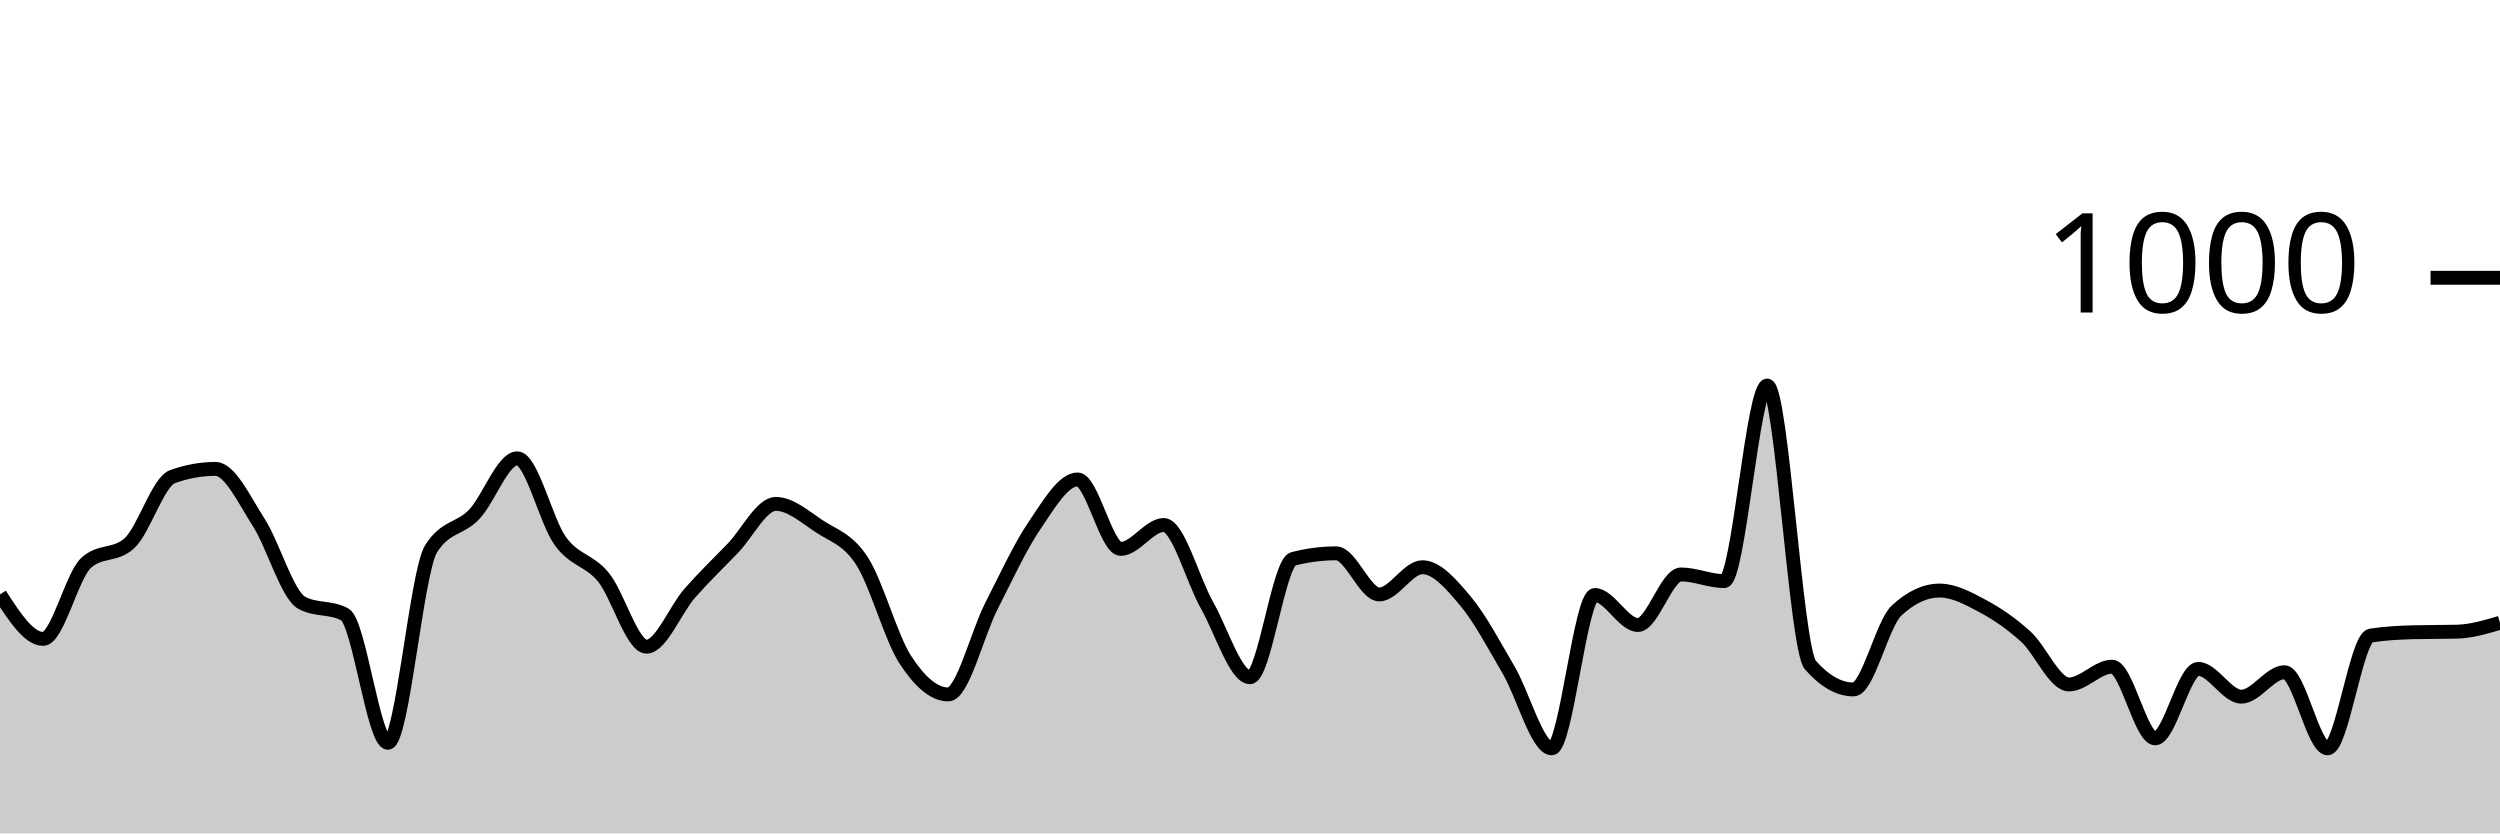
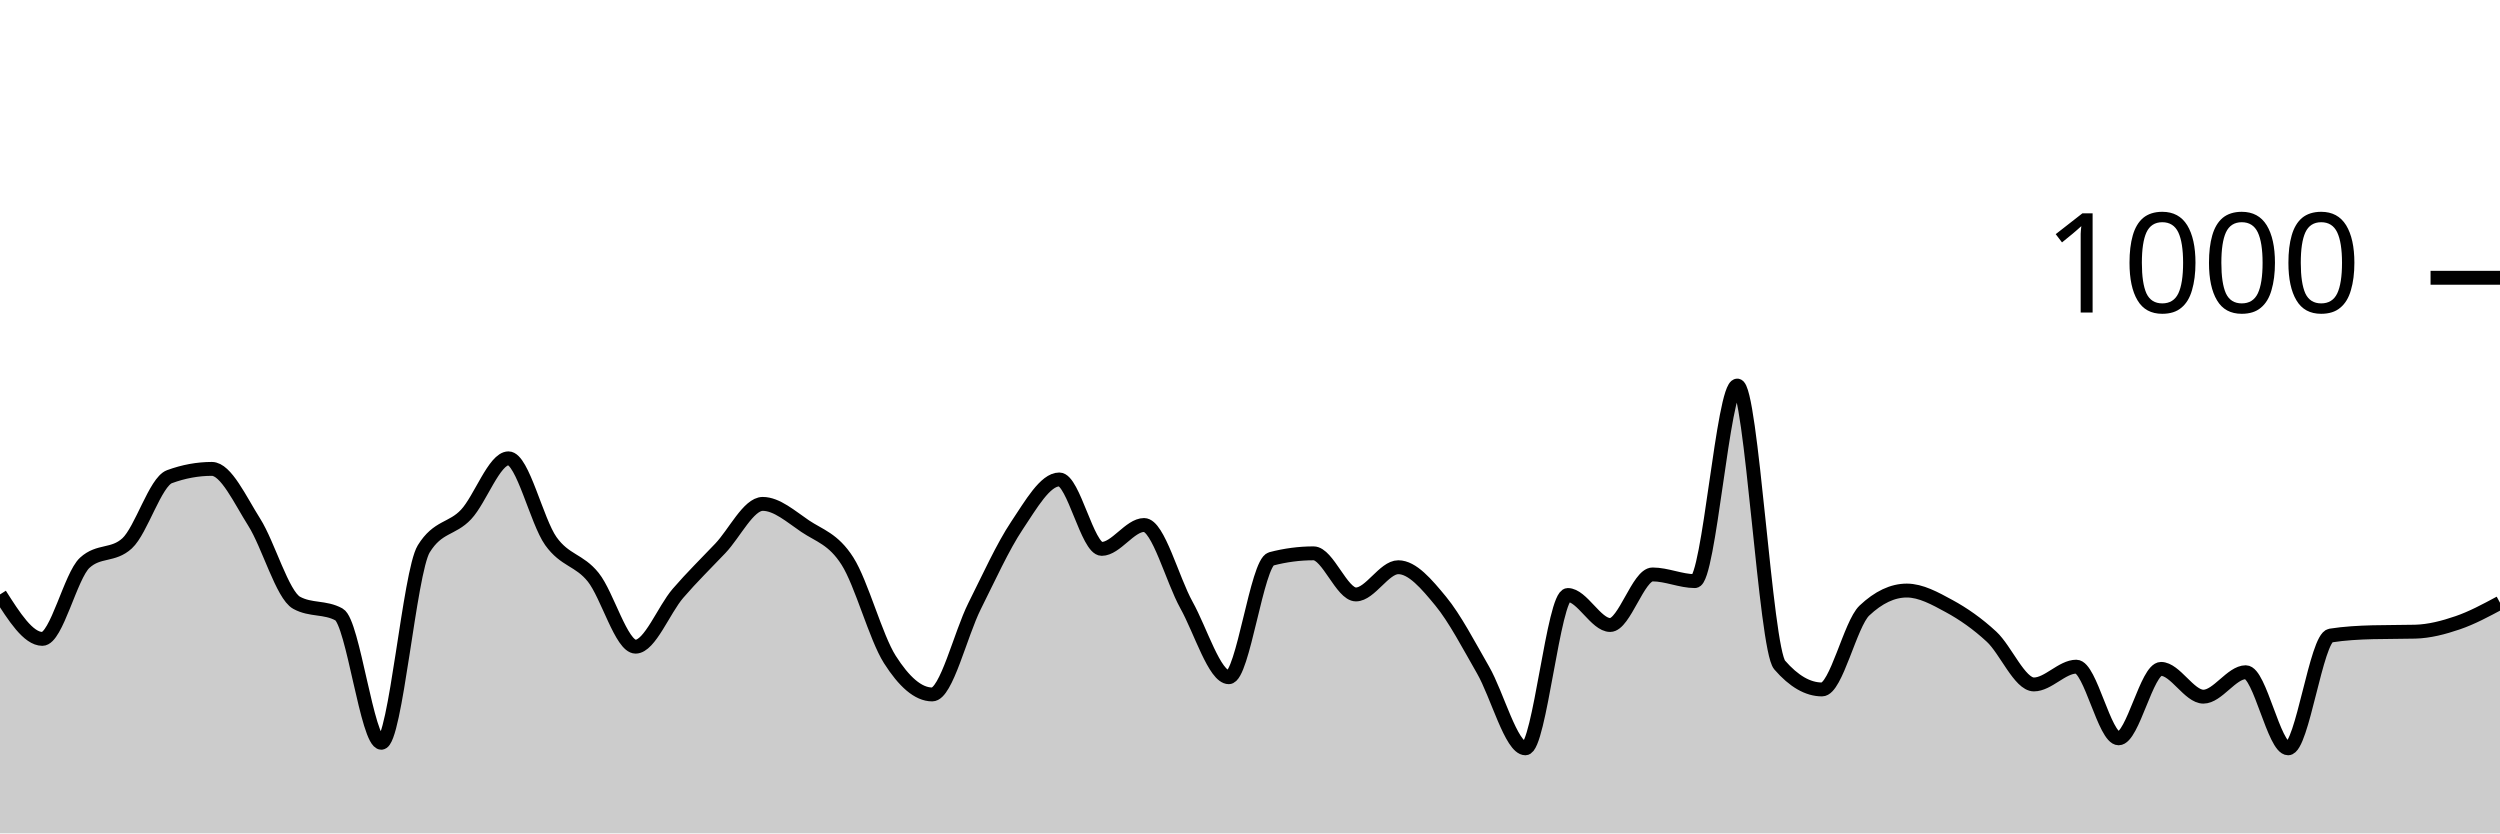
<svg xmlns="http://www.w3.org/2000/svg" viewBox="0 0 180 60">
  <g transform="translate(0,20)">
-     <path class="area" fill="rgba(0, 0, 0, 0.2)" d="M0,22.8C1.034,24.4,2.069,26,3.103,26C4.138,26,5.172,21.453,6.207,20.52C7.241,19.587,8.276,20.053,9.31,19.12C10.345,18.187,11.379,14.693,12.414,14.32C13.448,13.947,14.483,13.76,15.517,13.76C16.552,13.76,17.586,15.993,18.621,17.6C19.655,19.207,20.69,22.84,21.724,23.4C22.759,23.96,23.793,23.68,24.828,24.24C25.862,24.8,26.897,33.48,27.931,33.48C28.966,33.48,30,21.173,31.034,19.52C32.069,17.867,33.103,18.127,34.138,17.04C35.172,15.953,36.207,13,37.241,13C38.276,13,39.31,17.533,40.345,18.96C41.379,20.387,42.414,20.293,43.448,21.56C44.483,22.827,45.517,26.56,46.552,26.56C47.586,26.56,48.621,23.9,49.655,22.72C50.69,21.54,51.724,20.553,52.759,19.48C53.793,18.407,54.828,16.28,55.862,16.28C56.897,16.28,57.931,17.193,58.966,17.88C60,18.567,61.034,18.8,62.069,20.4C63.103,22,64.138,25.88,65.172,27.48C66.207,29.08,67.241,30,68.276,30C69.31,30,70.345,25.667,71.379,23.64C72.414,21.613,73.448,19.36,74.483,17.84C75.517,16.32,76.552,14.52,77.586,14.52C78.621,14.52,79.655,19.52,80.69,19.52C81.724,19.52,82.759,17.8,83.793,17.8C84.828,17.8,85.862,21.733,86.897,23.56C87.931,25.387,88.966,28.76,90,28.76C91.034,28.76,92.069,20.507,93.103,20.24C94.138,19.973,95.172,19.84,96.207,19.84C97.241,19.84,98.276,22.8,99.31,22.8C100.345,22.8,101.379,20.84,102.414,20.84C103.448,20.84,104.483,22.047,105.517,23.28C106.552,24.513,107.586,26.473,108.621,28.24C109.655,30.007,110.69,33.88,111.724,33.88C112.759,33.88,113.793,22.84,114.828,22.84C115.862,22.84,116.897,25,117.931,25C118.966,25,120,21.36,121.034,21.36C122.069,21.36,123.103,21.84,124.138,21.84C125.172,21.84,126.207,7.76,127.241,7.76C128.276,7.76,129.31,26.707,130.345,27.88C131.379,29.053,132.414,29.64,133.448,29.64C134.483,29.64,135.517,24.92,136.552,23.96C137.586,23,138.621,22.52,139.655,22.52C140.69,22.52,141.724,23.087,142.759,23.64C143.793,24.193,144.828,24.9,145.862,25.84C146.897,26.78,147.931,29.28,148.966,29.28C150,29.28,151.034,28,152.069,28C153.103,28,154.138,33.16,155.172,33.16C156.207,33.16,157.241,28.16,158.276,28.16C159.31,28.16,160.345,30.16,161.379,30.16C162.414,30.16,163.448,28.4,164.483,28.4C165.517,28.4,166.552,33.88,167.586,33.88C168.621,33.88,169.655,25.92,170.69,25.76C171.724,25.6,172.759,25.547,173.793,25.52C174.828,25.493,175.862,25.507,176.897,25.48C177.931,25.453,178.966,25.147,180,24.84L180,40C178.966,40,177.931,40,176.897,40C175.862,40,174.828,40,173.793,40C172.759,40,171.724,40,170.69,40C169.655,40,168.621,40,167.586,40C166.552,40,165.517,40,164.483,40C163.448,40,162.414,40,161.379,40C160.345,40,159.31,40,158.276,40C157.241,40,156.207,40,155.172,40C154.138,40,153.103,40,152.069,40C151.034,40,150,40,148.966,40C147.931,40,146.897,40,145.862,40C144.828,40,143.793,40,142.759,40C141.724,40,140.69,40,139.655,40C138.621,40,137.586,40,136.552,40C135.517,40,134.483,40,133.448,40C132.414,40,131.379,40,130.345,40C129.31,40,128.276,40,127.241,40C126.207,40,125.172,40,124.138,40C123.103,40,122.069,40,121.034,40C120,40,118.966,40,117.931,40C116.897,40,115.862,40,114.828,40C113.793,40,112.759,40,111.724,40C110.69,40,109.655,40,108.621,40C107.586,40,106.552,40,105.517,40C104.483,40,103.448,40,102.414,40C101.379,40,100.345,40,99.31,40C98.276,40,97.241,40,96.207,40C95.172,40,94.138,40,93.103,40C92.069,40,91.034,40,90,40C88.966,40,87.931,40,86.897,40C85.862,40,84.828,40,83.793,40C82.759,40,81.724,40,80.69,40C79.655,40,78.621,40,77.586,40C76.552,40,75.517,40,74.483,40C73.448,40,72.414,40,71.379,40C70.345,40,69.31,40,68.276,40C67.241,40,66.207,40,65.172,40C64.138,40,63.103,40,62.069,40C61.034,40,60,40,58.966,40C57.931,40,56.897,40,55.862,40C54.828,40,53.793,40,52.759,40C51.724,40,50.69,40,49.655,40C48.621,40,47.586,40,46.552,40C45.517,40,44.483,40,43.448,40C42.414,40,41.379,40,40.345,40C39.31,40,38.276,40,37.241,40C36.207,40,35.172,40,34.138,40C33.103,40,32.069,40,31.034,40C30,40,28.966,40,27.931,40C26.897,40,25.862,40,24.828,40C23.793,40,22.759,40,21.724,40C20.69,40,19.655,40,18.621,40C17.586,40,16.552,40,15.517,40C14.483,40,13.448,40,12.414,40C11.379,40,10.345,40,9.31,40C8.276,40,7.241,40,6.207,40C5.172,40,4.138,40,3.103,40C2.069,40,1.034,40,0,40Z" />
-     <path class="line" stroke="black" fill="none" d="M0,22.8C1.034,24.4,2.069,26,3.103,26C4.138,26,5.172,21.453,6.207,20.52C7.241,19.587,8.276,20.053,9.31,19.12C10.345,18.187,11.379,14.693,12.414,14.32C13.448,13.947,14.483,13.76,15.517,13.76C16.552,13.76,17.586,15.993,18.621,17.6C19.655,19.207,20.69,22.84,21.724,23.4C22.759,23.96,23.793,23.68,24.828,24.24C25.862,24.8,26.897,33.48,27.931,33.48C28.966,33.48,30,21.173,31.034,19.52C32.069,17.867,33.103,18.127,34.138,17.04C35.172,15.953,36.207,13,37.241,13C38.276,13,39.31,17.533,40.345,18.96C41.379,20.387,42.414,20.293,43.448,21.56C44.483,22.827,45.517,26.56,46.552,26.56C47.586,26.56,48.621,23.9,49.655,22.72C50.69,21.54,51.724,20.553,52.759,19.48C53.793,18.407,54.828,16.28,55.862,16.28C56.897,16.28,57.931,17.193,58.966,17.88C60,18.567,61.034,18.8,62.069,20.4C63.103,22,64.138,25.88,65.172,27.48C66.207,29.08,67.241,30,68.276,30C69.31,30,70.345,25.667,71.379,23.64C72.414,21.613,73.448,19.36,74.483,17.84C75.517,16.32,76.552,14.52,77.586,14.52C78.621,14.52,79.655,19.52,80.69,19.52C81.724,19.52,82.759,17.8,83.793,17.8C84.828,17.8,85.862,21.733,86.897,23.56C87.931,25.387,88.966,28.76,90,28.76C91.034,28.76,92.069,20.507,93.103,20.24C94.138,19.973,95.172,19.84,96.207,19.84C97.241,19.84,98.276,22.8,99.31,22.8C100.345,22.8,101.379,20.84,102.414,20.84C103.448,20.84,104.483,22.047,105.517,23.28C106.552,24.513,107.586,26.473,108.621,28.24C109.655,30.007,110.69,33.88,111.724,33.88C112.759,33.88,113.793,22.84,114.828,22.84C115.862,22.84,116.897,25,117.931,25C118.966,25,120,21.36,121.034,21.36C122.069,21.36,123.103,21.84,124.138,21.84C125.172,21.84,126.207,7.76,127.241,7.76C128.276,7.76,129.31,26.707,130.345,27.88C131.379,29.053,132.414,29.64,133.448,29.64C134.483,29.64,135.517,24.92,136.552,23.96C137.586,23,138.621,22.52,139.655,22.52C140.69,22.52,141.724,23.087,142.759,23.64C143.793,24.193,144.828,24.9,145.862,25.84C146.897,26.78,147.931,29.28,148.966,29.28C150,29.28,151.034,28,152.069,28C153.103,28,154.138,33.16,155.172,33.16C156.207,33.16,157.241,28.16,158.276,28.16C159.31,28.16,160.345,30.16,161.379,30.16C162.414,30.16,163.448,28.4,164.483,28.4C165.517,28.4,166.552,33.88,167.586,33.88C168.621,33.88,169.655,25.92,170.69,25.76C171.724,25.6,172.759,25.547,173.793,25.52C174.828,25.493,175.862,25.507,176.897,25.48C177.931,25.453,178.966,25.147,180,24.84" />
+     <path class="area" fill="rgba(0, 0, 0, 0.2)" d="M0,22.8C1.017,24.4,2.034,26,3.051,26C4.068,26,5.085,21.453,6.102,20.52C7.119,19.587,8.136,20.053,9.153,19.12C10.169,18.187,11.186,14.693,12.203,14.32C13.22,13.947,14.237,13.76,15.254,13.76C16.271,13.76,17.288,15.993,18.305,17.6C19.322,19.207,20.339,22.84,21.356,23.4C22.373,23.96,23.39,23.68,24.407,24.24C25.424,24.8,26.441,33.48,27.458,33.48C28.475,33.48,29.492,21.173,30.508,19.52C31.525,17.867,32.542,18.127,33.559,17.04C34.576,15.953,35.593,13,36.61,13C37.627,13,38.644,17.533,39.661,18.96C40.678,20.387,41.695,20.293,42.712,21.56C43.729,22.827,44.746,26.56,45.763,26.56C46.78,26.56,47.797,23.9,48.814,22.72C49.831,21.54,50.847,20.553,51.864,19.48C52.881,18.407,53.898,16.28,54.915,16.28C55.932,16.28,56.949,17.193,57.966,17.88C58.983,18.567,60,18.8,61.017,20.4C62.034,22,63.051,25.88,64.068,27.48C65.085,29.08,66.102,30,67.119,30C68.136,30,69.153,25.667,70.169,23.64C71.186,21.613,72.203,19.36,73.22,17.84C74.237,16.32,75.254,14.52,76.271,14.52C77.288,14.52,78.305,19.52,79.322,19.52C80.339,19.52,81.356,17.8,82.373,17.8C83.39,17.8,84.407,21.733,85.424,23.56C86.441,25.387,87.458,28.76,88.475,28.76C89.492,28.76,90.508,20.507,91.525,20.24C92.542,19.973,93.559,19.84,94.576,19.84C95.593,19.84,96.61,22.8,97.627,22.8C98.644,22.8,99.661,20.84,100.678,20.84C101.695,20.84,102.712,22.047,103.729,23.28C104.746,24.513,105.763,26.473,106.78,28.24C107.797,30.007,108.814,33.88,109.831,33.88C110.847,33.88,111.864,22.84,112.881,22.84C113.898,22.84,114.915,25,115.932,25C116.949,25,117.966,21.36,118.983,21.36C120,21.36,121.017,21.84,122.034,21.84C123.051,21.84,124.068,7.76,125.085,7.76C126.102,7.76,127.119,26.707,128.136,27.88C129.153,29.053,130.169,29.64,131.186,29.64C132.203,29.64,133.22,24.92,134.237,23.96C135.254,23,136.271,22.52,137.288,22.52C138.305,22.52,139.322,23.087,140.339,23.64C141.356,24.193,142.373,24.9,143.39,25.84C144.407,26.78,145.424,29.28,146.441,29.28C147.458,29.28,148.475,28,149.492,28C150.508,28,151.525,33.16,152.542,33.16C153.559,33.16,154.576,28.16,155.593,28.16C156.61,28.16,157.627,30.16,158.644,30.16C159.661,30.16,160.678,28.4,161.695,28.4C162.712,28.4,163.729,33.88,164.746,33.88C165.763,33.88,166.78,25.92,167.797,25.76C168.814,25.6,169.831,25.547,170.847,25.52C171.864,25.493,172.881,25.507,173.898,25.48C174.915,25.453,175.932,25.187,176.949,24.84C177.966,24.493,178.983,23.947,180,23.4L180,40C178.983,40,177.966,40,176.949,40C175.932,40,174.915,40,173.898,40C172.881,40,171.864,40,170.847,40C169.831,40,168.814,40,167.797,40C166.78,40,165.763,40,164.746,40C163.729,40,162.712,40,161.695,40C160.678,40,159.661,40,158.644,40C157.627,40,156.61,40,155.593,40C154.576,40,153.559,40,152.542,40C151.525,40,150.508,40,149.492,40C148.475,40,147.458,40,146.441,40C145.424,40,144.407,40,143.39,40C142.373,40,141.356,40,140.339,40C139.322,40,138.305,40,137.288,40C136.271,40,135.254,40,134.237,40C133.22,40,132.203,40,131.186,40C130.169,40,129.153,40,128.136,40C127.119,40,126.102,40,125.085,40C124.068,40,123.051,40,122.034,40C121.017,40,120,40,118.983,40C117.966,40,116.949,40,115.932,40C114.915,40,113.898,40,112.881,40C111.864,40,110.847,40,109.831,40C108.814,40,107.797,40,106.78,40C105.763,40,104.746,40,103.729,40C102.712,40,101.695,40,100.678,40C99.661,40,98.644,40,97.627,40C96.61,40,95.593,40,94.576,40C93.559,40,92.542,40,91.525,40C90.508,40,89.492,40,88.475,40C87.458,40,86.441,40,85.424,40C84.407,40,83.39,40,82.373,40C81.356,40,80.339,40,79.322,40C78.305,40,77.288,40,76.271,40C75.254,40,74.237,40,73.22,40C72.203,40,71.186,40,70.169,40C69.153,40,68.136,40,67.119,40C66.102,40,65.085,40,64.068,40C63.051,40,62.034,40,61.017,40C60,40,58.983,40,57.966,40C56.949,40,55.932,40,54.915,40C53.898,40,52.881,40,51.864,40C50.847,40,49.831,40,48.814,40C47.797,40,46.78,40,45.763,40C44.746,40,43.729,40,42.712,40C41.695,40,40.678,40,39.661,40C38.644,40,37.627,40,36.61,40C35.593,40,34.576,40,33.559,40C32.542,40,31.525,40,30.508,40C29.492,40,28.475,40,27.458,40C26.441,40,25.424,40,24.407,40C23.39,40,22.373,40,21.356,40C20.339,40,19.322,40,18.305,40C17.288,40,16.271,40,15.254,40C14.237,40,13.22,40,12.203,40C11.186,40,10.169,40,9.153,40C8.136,40,7.119,40,6.102,40C5.085,40,4.068,40,3.051,40C2.034,40,1.017,40,0,40Z" />
+     <path class="line" stroke="black" fill="none" d="M0,22.8C1.017,24.4,2.034,26,3.051,26C4.068,26,5.085,21.453,6.102,20.52C7.119,19.587,8.136,20.053,9.153,19.12C10.169,18.187,11.186,14.693,12.203,14.32C13.22,13.947,14.237,13.76,15.254,13.76C16.271,13.76,17.288,15.993,18.305,17.6C19.322,19.207,20.339,22.84,21.356,23.4C22.373,23.96,23.39,23.68,24.407,24.24C25.424,24.8,26.441,33.48,27.458,33.48C28.475,33.48,29.492,21.173,30.508,19.52C31.525,17.867,32.542,18.127,33.559,17.04C34.576,15.953,35.593,13,36.61,13C37.627,13,38.644,17.533,39.661,18.96C40.678,20.387,41.695,20.293,42.712,21.56C43.729,22.827,44.746,26.56,45.763,26.56C46.78,26.56,47.797,23.9,48.814,22.72C49.831,21.54,50.847,20.553,51.864,19.48C52.881,18.407,53.898,16.28,54.915,16.28C55.932,16.28,56.949,17.193,57.966,17.88C58.983,18.567,60,18.8,61.017,20.4C62.034,22,63.051,25.88,64.068,27.48C65.085,29.08,66.102,30,67.119,30C68.136,30,69.153,25.667,70.169,23.64C71.186,21.613,72.203,19.36,73.22,17.84C74.237,16.32,75.254,14.52,76.271,14.52C77.288,14.52,78.305,19.52,79.322,19.52C80.339,19.52,81.356,17.8,82.373,17.8C83.39,17.8,84.407,21.733,85.424,23.56C86.441,25.387,87.458,28.76,88.475,28.76C89.492,28.76,90.508,20.507,91.525,20.24C92.542,19.973,93.559,19.84,94.576,19.84C95.593,19.84,96.61,22.8,97.627,22.8C98.644,22.8,99.661,20.84,100.678,20.84C101.695,20.84,102.712,22.047,103.729,23.28C104.746,24.513,105.763,26.473,106.78,28.24C107.797,30.007,108.814,33.88,109.831,33.88C110.847,33.88,111.864,22.84,112.881,22.84C113.898,22.84,114.915,25,115.932,25C116.949,25,117.966,21.36,118.983,21.36C120,21.36,121.017,21.84,122.034,21.84C123.051,21.84,124.068,7.76,125.085,7.76C126.102,7.76,127.119,26.707,128.136,27.88C129.153,29.053,130.169,29.64,131.186,29.64C132.203,29.64,133.22,24.92,134.237,23.96C135.254,23,136.271,22.52,137.288,22.52C138.305,22.52,139.322,23.087,140.339,23.64C141.356,24.193,142.373,24.9,143.39,25.84C144.407,26.78,145.424,29.28,146.441,29.28C147.458,29.28,148.475,28,149.492,28C150.508,28,151.525,33.16,152.542,33.16C153.559,33.16,154.576,28.16,155.593,28.16C156.61,28.16,157.627,30.16,158.644,30.16C159.661,30.16,160.678,28.4,161.695,28.4C162.712,28.4,163.729,33.88,164.746,33.88C165.763,33.88,166.78,25.92,167.797,25.76C168.814,25.6,169.831,25.547,170.847,25.52C171.864,25.493,172.881,25.507,173.898,25.48C174.915,25.453,175.932,25.187,176.949,24.84C177.966,24.493,178.983,23.947,180,23.4" />
    <path class="axis-ceiling" stroke-width="1" stroke="black" fill="none" d="M175,0L180,0" />
    <text class="axis-ceiling-label" font-family="sans-serif" text-anchor="end" font-size="10px" x="170" y="2.5">1000</text>
  </g>
</svg>
